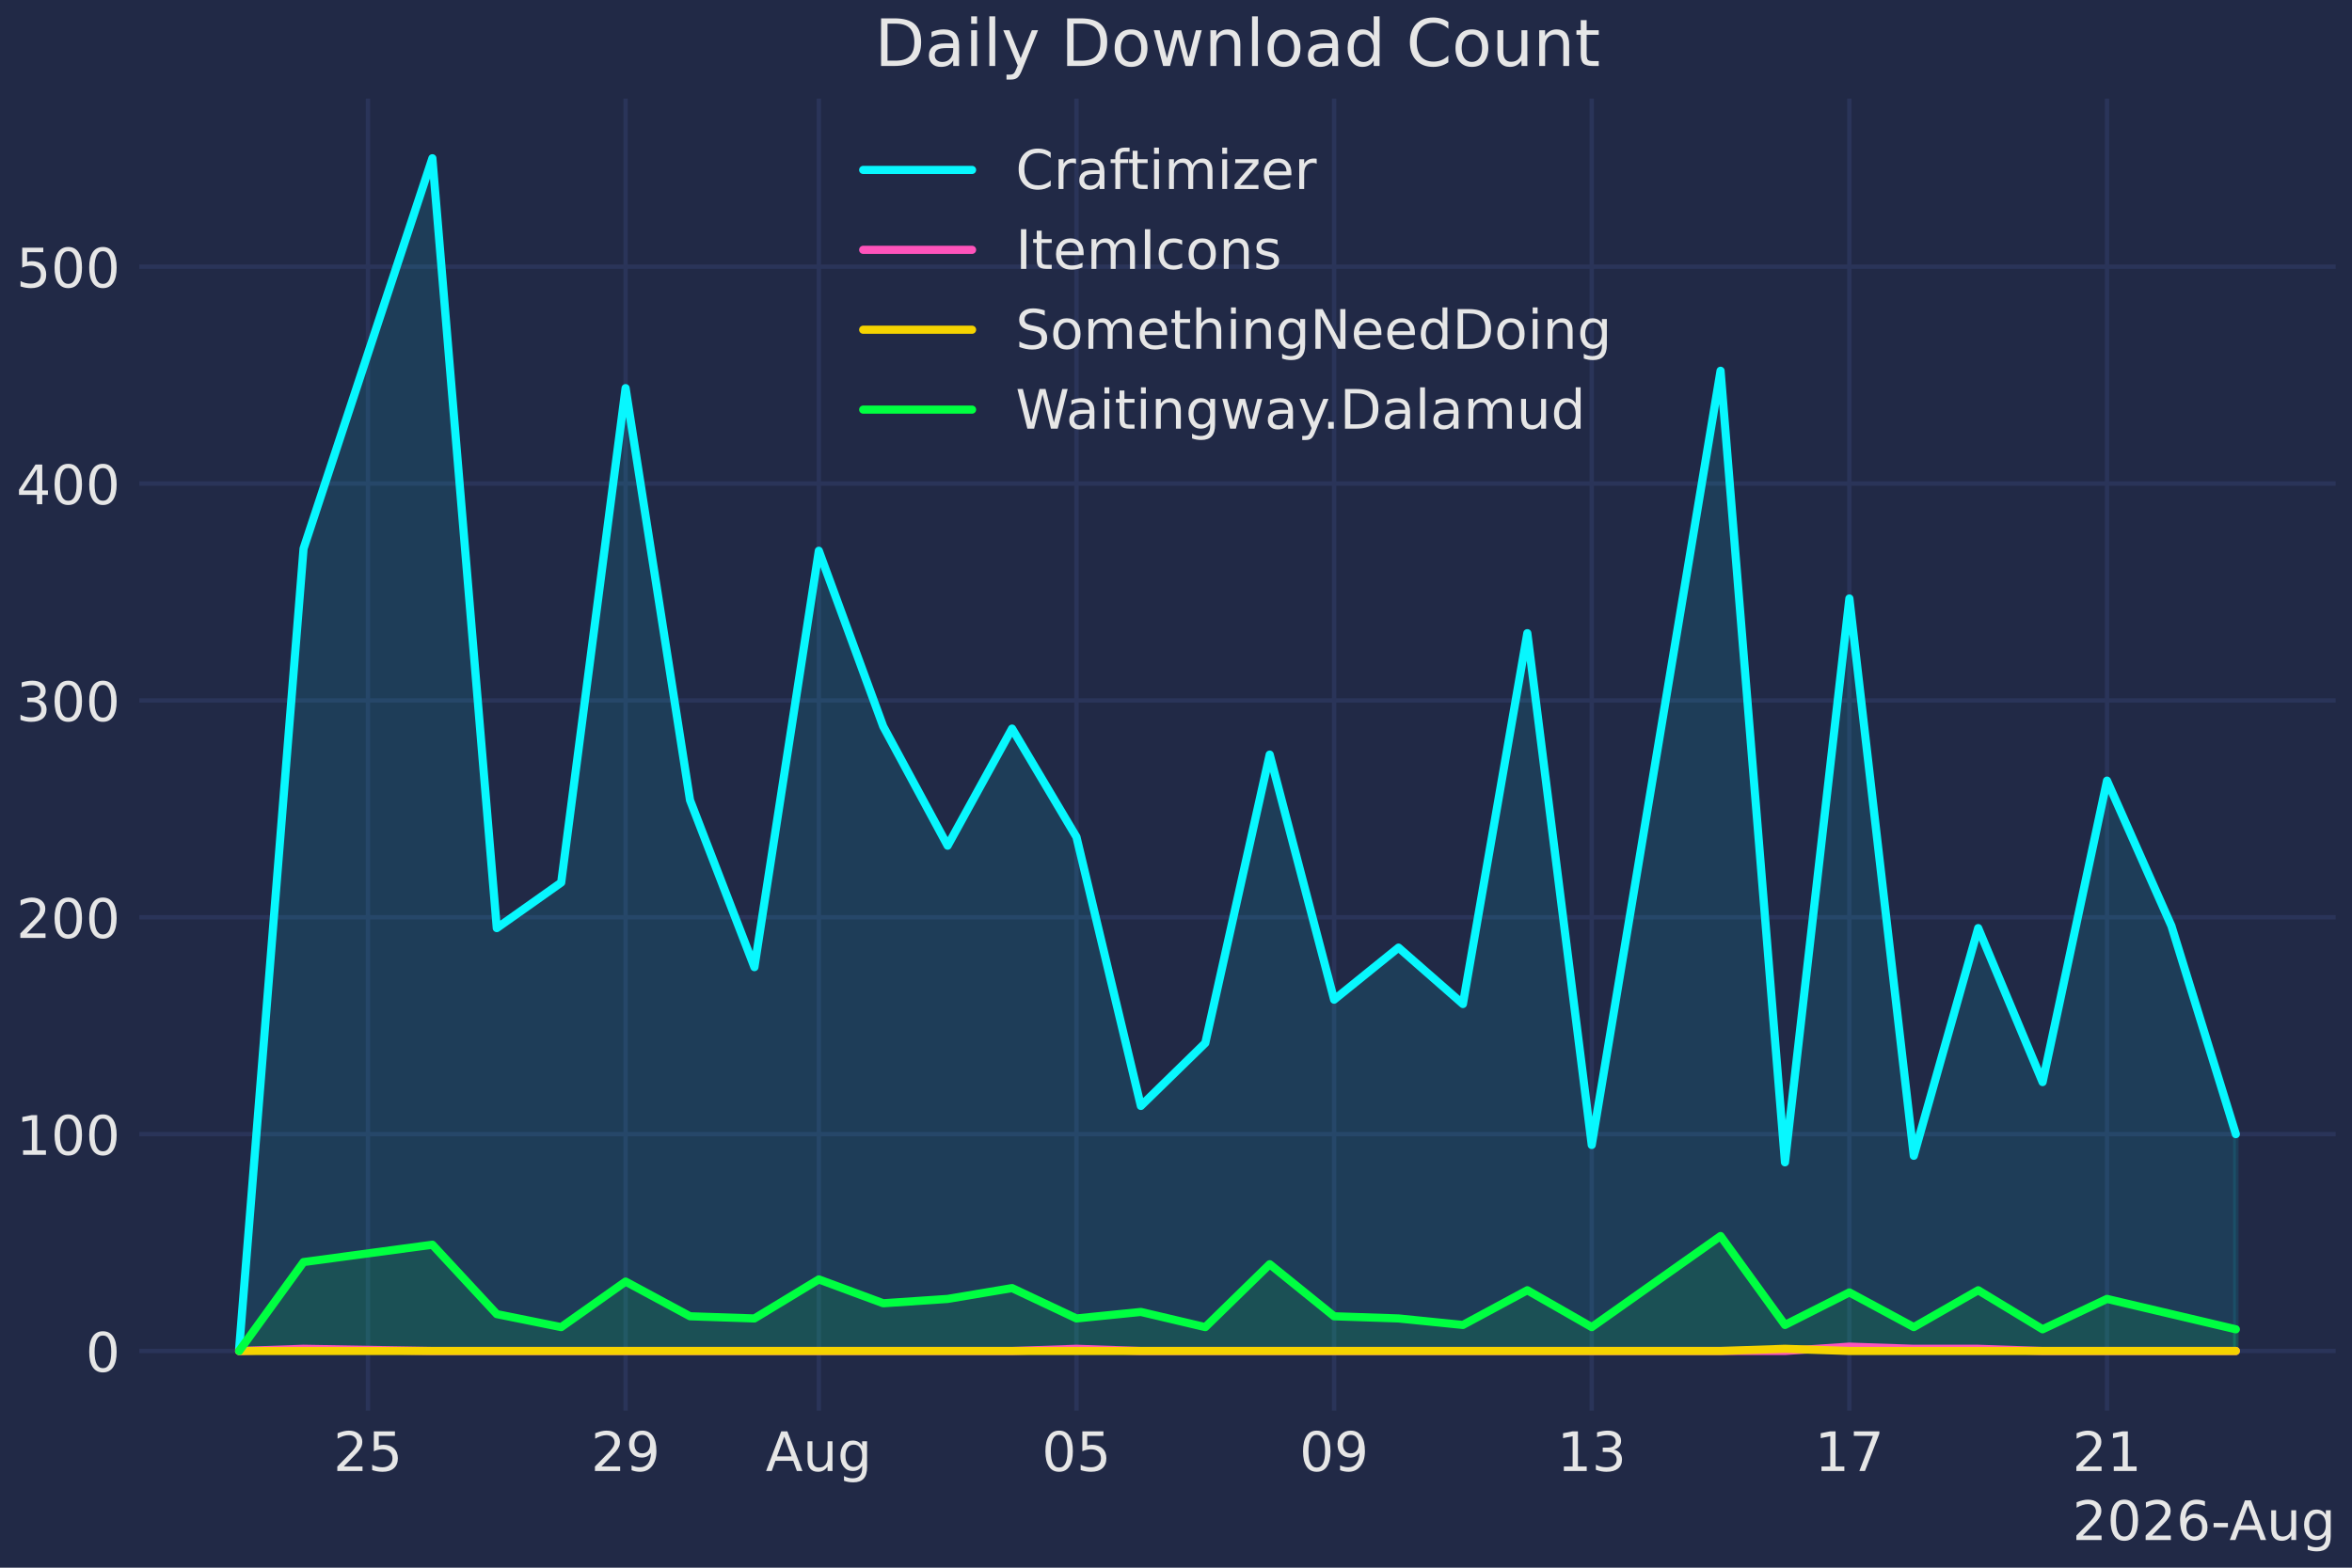
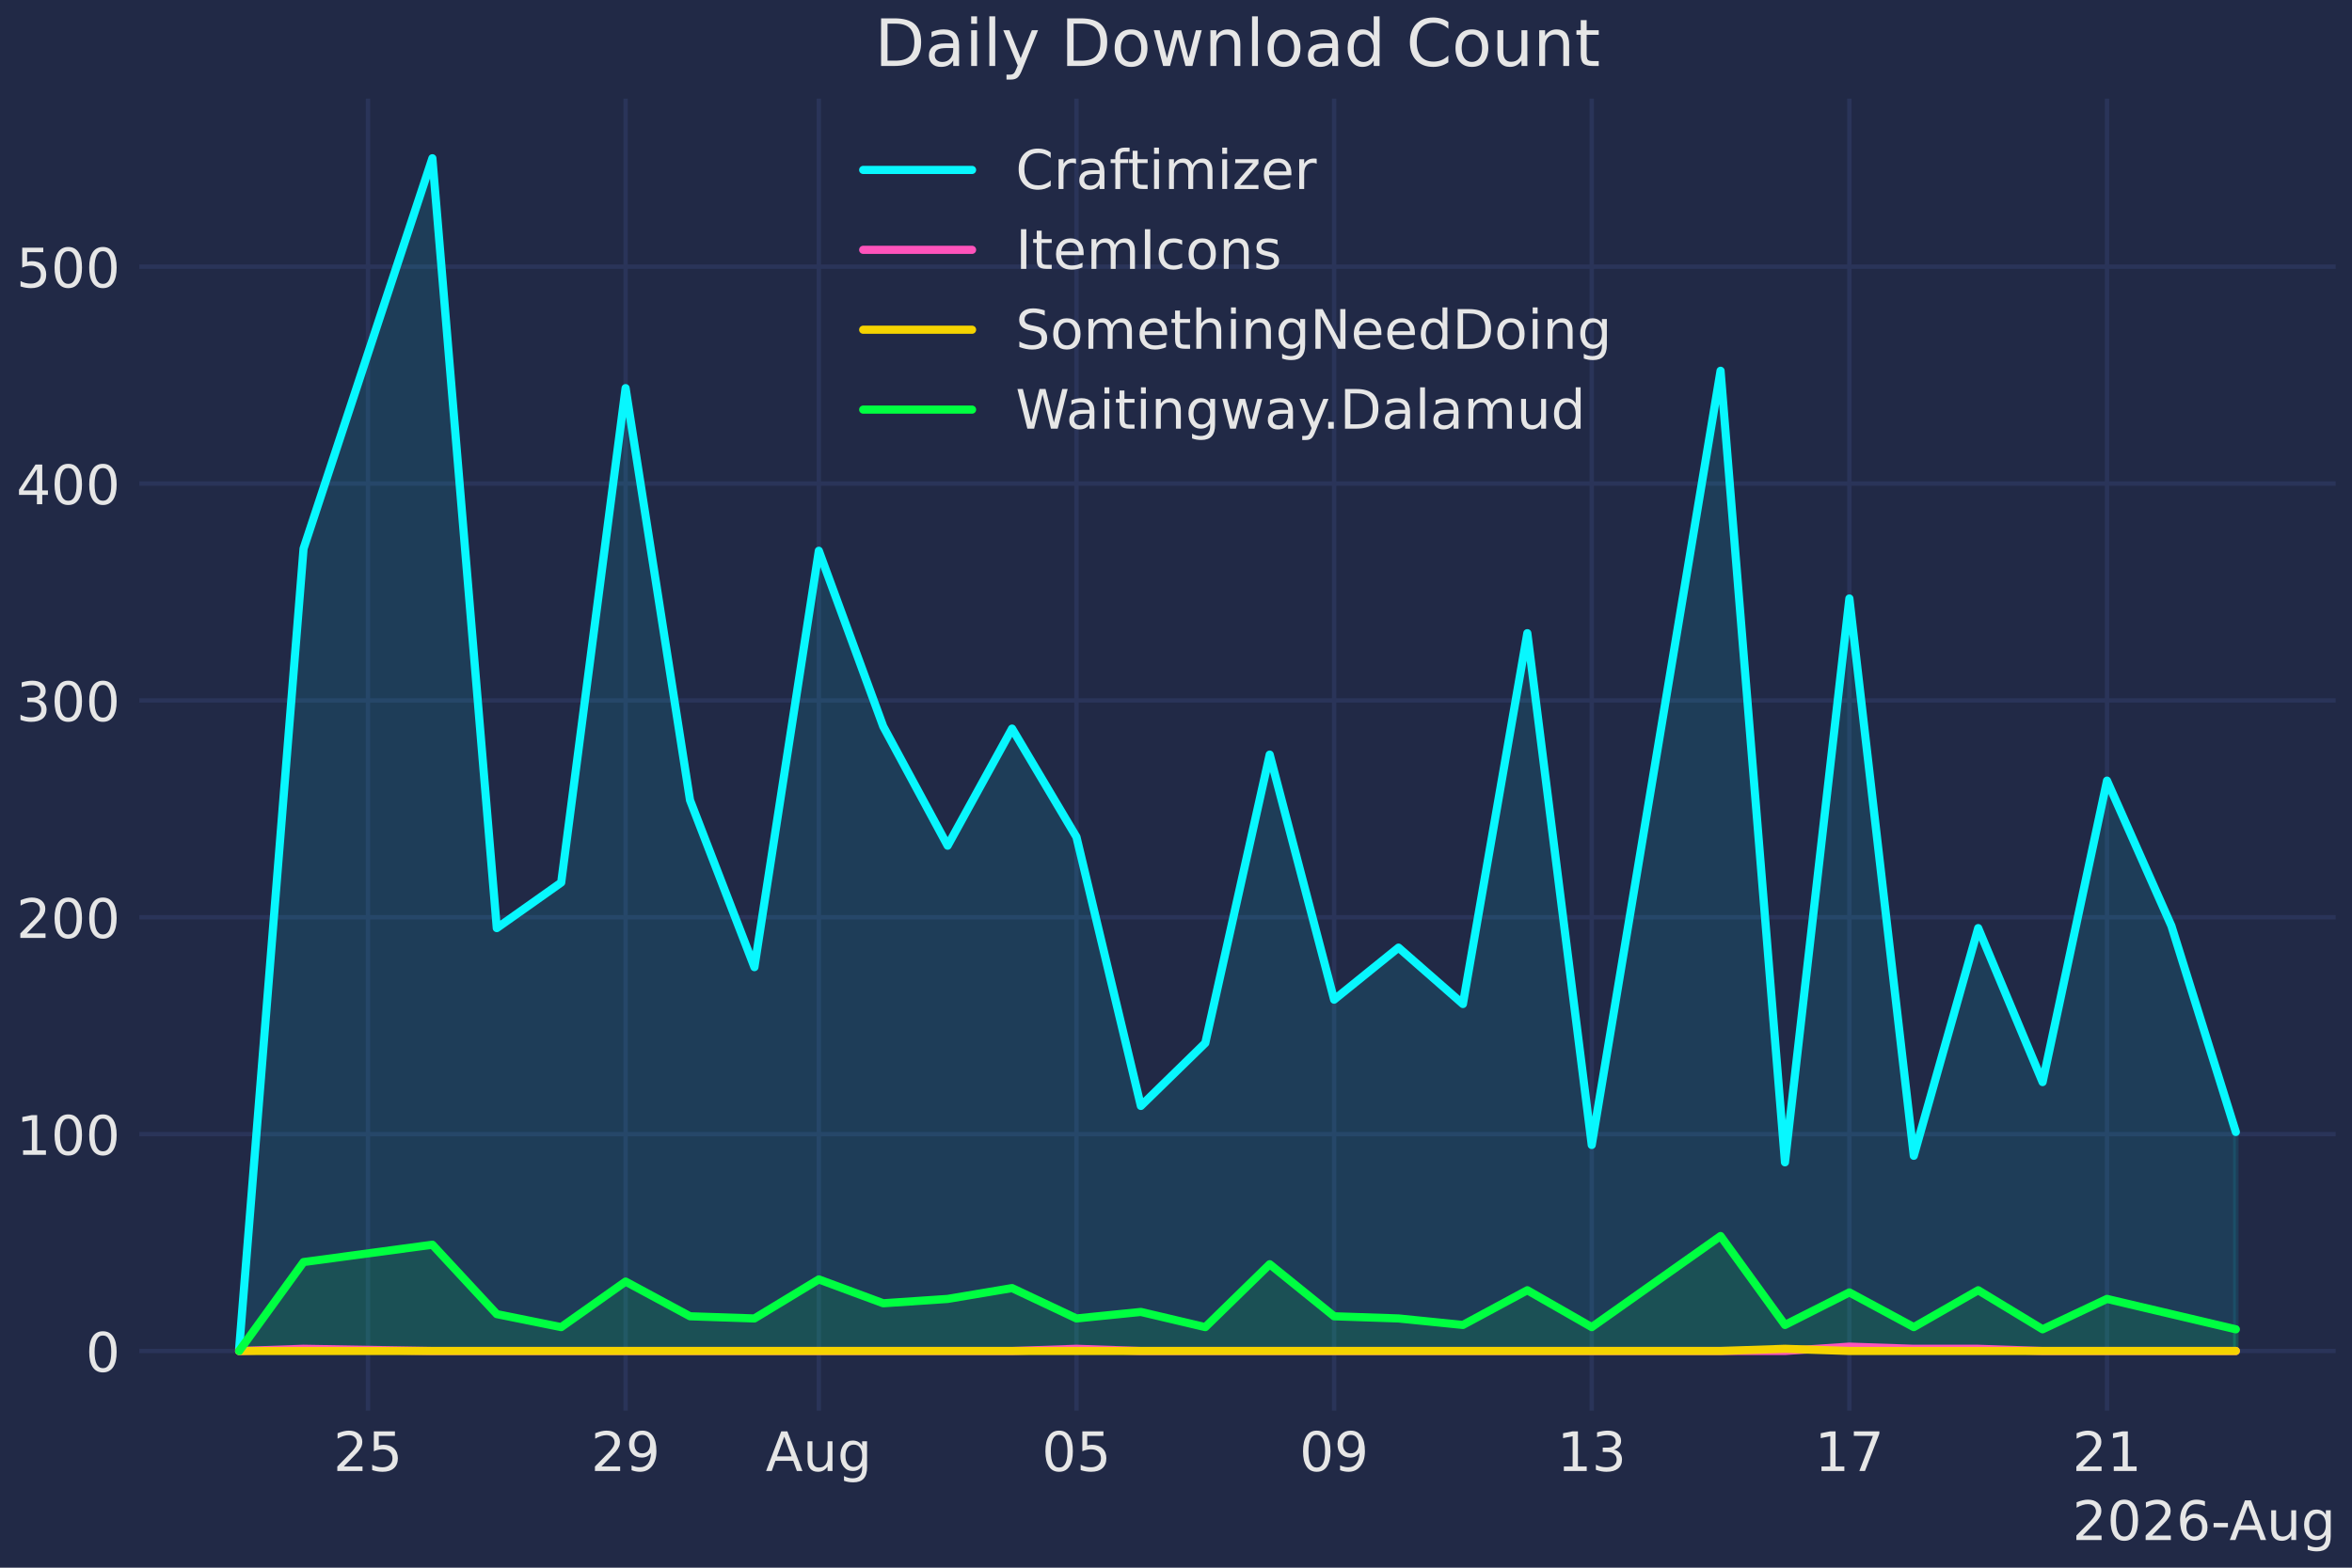
<svg xmlns="http://www.w3.org/2000/svg" xmlns:xlink="http://www.w3.org/1999/xlink" width="432pt" height="288pt" viewBox="0 0 432 288" version="1.1">
  <defs>
    <style type="text/css">*{stroke-linejoin: round; stroke-linecap: butt}</style>
  </defs>
  <g id="figure_1">
    <g id="patch_1">
      <path d="M 0 288  L 432 288  L 432 0  L 0 0  z " style="fill: #212946" />
    </g>
    <g id="axes_1">
      <g id="patch_2">
        <path d="M 25.588 259.144  L 429 259.144  L 429 18.118  L 25.588 18.118  z " style="fill: #212946" />
      </g>
      <g id="matplotlib.axis_1">
        <g id="xtick_1">
          <g id="line2d_1">
            <path d="M 67.585 259.144  L 67.585 18.118  " clip-path="url(#pa9be4295ba)" style="fill: none; stroke: #2a3459; stroke-width: 0.8; stroke-linecap: round" />
          </g>
          <g id="line2d_2" />
          <g id="text_1">
            <g style="fill: #e6e6e6" transform="translate(61.22268 270.2419) scale(0.1 -0.1)">
              <defs>
                <path id="DejaVuSans-32" d="M 1228 531  L 3431 531  L 3431 0  L 469 0  L 469 531  Q 828 903 1448 1529  Q 2069 2156 2228 2338  Q 2531 2678 2651 2914  Q 2772 3150 2772 3378  Q 2772 3750 2511 3984  Q 2250 4219 1831 4219  Q 1534 4219 1204 4116  Q 875 4013 500 3803  L 500 4441  Q 881 4594 1212 4672  Q 1544 4750 1819 4750  Q 2544 4750 2975 4387  Q 3406 4025 3406 3419  Q 3406 3131 3298 2873  Q 3191 2616 2906 2266  Q 2828 2175 2409 1742  Q 1991 1309 1228 531  z " transform="scale(0.015625)" />
                <path id="DejaVuSans-35" d="M 691 4666  L 3169 4666  L 3169 4134  L 1269 4134  L 1269 2991  Q 1406 3038 1543 3061  Q 1681 3084 1819 3084  Q 2600 3084 3056 2656  Q 3513 2228 3513 1497  Q 3513 744 3044 326  Q 2575 -91 1722 -91  Q 1428 -91 1123 -41  Q 819 9 494 109  L 494 744  Q 775 591 1075 516  Q 1375 441 1709 441  Q 2250 441 2565 725  Q 2881 1009 2881 1497  Q 2881 1984 2565 2268  Q 2250 2553 1709 2553  Q 1456 2553 1204 2497  Q 953 2441 691 2322  L 691 4666  z " transform="scale(0.015625)" />
              </defs>
              <use xlink:href="#DejaVuSans-32" />
              <use xlink:href="#DejaVuSans-35" transform="translate(63.62305 0)" />
            </g>
          </g>
        </g>
        <g id="xtick_2">
          <g id="line2d_3">
            <path d="M 114.906 259.144  L 114.906 18.118  " clip-path="url(#pa9be4295ba)" style="fill: none; stroke: #2a3459; stroke-width: 0.8; stroke-linecap: round" />
          </g>
          <g id="line2d_4" />
          <g id="text_2">
            <g style="fill: #e6e6e6" transform="translate(108.5437 270.2419) scale(0.1 -0.1)">
              <defs>
                <path id="DejaVuSans-39" d="M 703 97  L 703 672  Q 941 559 1184 500  Q 1428 441 1663 441  Q 2288 441 2617 861  Q 2947 1281 2994 2138  Q 2813 1869 2534 1725  Q 2256 1581 1919 1581  Q 1219 1581 811 2004  Q 403 2428 403 3163  Q 403 3881 828 4315  Q 1253 4750 1959 4750  Q 2769 4750 3195 4129  Q 3622 3509 3622 2328  Q 3622 1225 3098 567  Q 2575 -91 1691 -91  Q 1453 -91 1209 -44  Q 966 3 703 97  z M 1959 2075  Q 2384 2075 2632 2365  Q 2881 2656 2881 3163  Q 2881 3666 2632 3958  Q 2384 4250 1959 4250  Q 1534 4250 1286 3958  Q 1038 3666 1038 3163  Q 1038 2656 1286 2365  Q 1534 2075 1959 2075  z " transform="scale(0.015625)" />
              </defs>
              <use xlink:href="#DejaVuSans-32" />
              <use xlink:href="#DejaVuSans-39" transform="translate(63.62305 0)" />
            </g>
          </g>
        </g>
        <g id="xtick_3">
          <g id="line2d_5">
            <path d="M 150.397 259.144  L 150.397 18.118  " clip-path="url(#pa9be4295ba)" style="fill: none; stroke: #2a3459; stroke-width: 0.8; stroke-linecap: round" />
          </g>
          <g id="line2d_6" />
          <g id="text_3">
            <g style="fill: #e6e6e6" transform="translate(140.6337 270.2419) scale(0.1 -0.1)">
              <defs>
                <path id="DejaVuSans-41" d="M 2188 4044  L 1331 1722  L 3047 1722  L 2188 4044  z M 1831 4666  L 2547 4666  L 4325 0  L 3669 0  L 3244 1197  L 1141 1197  L 716 0  L 50 0  L 1831 4666  z " transform="scale(0.015625)" />
                <path id="DejaVuSans-75" d="M 544 1381  L 544 3500  L 1119 3500  L 1119 1403  Q 1119 906 1312 657  Q 1506 409 1894 409  Q 2359 409 2629 706  Q 2900 1003 2900 1516  L 2900 3500  L 3475 3500  L 3475 0  L 2900 0  L 2900 538  Q 2691 219 2414 64  Q 2138 -91 1772 -91  Q 1169 -91 856 284  Q 544 659 544 1381  z M 1991 3584  L 1991 3584  z " transform="scale(0.015625)" />
                <path id="DejaVuSans-67" d="M 2906 1791  Q 2906 2416 2648 2759  Q 2391 3103 1925 3103  Q 1463 3103 1205 2759  Q 947 2416 947 1791  Q 947 1169 1205 825  Q 1463 481 1925 481  Q 2391 481 2648 825  Q 2906 1169 2906 1791  z M 3481 434  Q 3481 -459 3084 -895  Q 2688 -1331 1869 -1331  Q 1566 -1331 1297 -1286  Q 1028 -1241 775 -1147  L 775 -588  Q 1028 -725 1275 -790  Q 1522 -856 1778 -856  Q 2344 -856 2625 -561  Q 2906 -266 2906 331  L 2906 616  Q 2728 306 2450 153  Q 2172 0 1784 0  Q 1141 0 747 490  Q 353 981 353 1791  Q 353 2603 747 3093  Q 1141 3584 1784 3584  Q 2172 3584 2450 3431  Q 2728 3278 2906 2969  L 2906 3500  L 3481 3500  L 3481 434  z " transform="scale(0.015625)" />
              </defs>
              <use xlink:href="#DejaVuSans-41" />
              <use xlink:href="#DejaVuSans-75" transform="translate(68.4082 0)" />
              <use xlink:href="#DejaVuSans-67" transform="translate(131.7871 0)" />
            </g>
          </g>
        </g>
        <g id="xtick_4">
          <g id="line2d_7">
            <path d="M 197.718 259.144  L 197.718 18.118  " clip-path="url(#pa9be4295ba)" style="fill: none; stroke: #2a3459; stroke-width: 0.8; stroke-linecap: round" />
          </g>
          <g id="line2d_8" />
          <g id="text_4">
            <g style="fill: #e6e6e6" transform="translate(191.3556 270.2419) scale(0.1 -0.1)">
              <defs>
                <path id="DejaVuSans-30" d="M 2034 4250  Q 1547 4250 1301 3770  Q 1056 3291 1056 2328  Q 1056 1369 1301 889  Q 1547 409 2034 409  Q 2525 409 2770 889  Q 3016 1369 3016 2328  Q 3016 3291 2770 3770  Q 2525 4250 2034 4250  z M 2034 4750  Q 2819 4750 3233 4129  Q 3647 3509 3647 2328  Q 3647 1150 3233 529  Q 2819 -91 2034 -91  Q 1250 -91 836 529  Q 422 1150 422 2328  Q 422 3509 836 4129  Q 1250 4750 2034 4750  z " transform="scale(0.015625)" />
              </defs>
              <use xlink:href="#DejaVuSans-30" />
              <use xlink:href="#DejaVuSans-35" transform="translate(63.62305 0)" />
            </g>
          </g>
        </g>
        <g id="xtick_5">
          <g id="line2d_9">
            <path d="M 245.039 259.144  L 245.039 18.118  " clip-path="url(#pa9be4295ba)" style="fill: none; stroke: #2a3459; stroke-width: 0.8; stroke-linecap: round" />
          </g>
          <g id="line2d_10" />
          <g id="text_5">
            <g style="fill: #e6e6e6" transform="translate(238.6766 270.2419) scale(0.1 -0.1)">
              <use xlink:href="#DejaVuSans-30" />
              <use xlink:href="#DejaVuSans-39" transform="translate(63.62305 0)" />
            </g>
          </g>
        </g>
        <g id="xtick_6">
          <g id="line2d_11">
            <path d="M 292.36 259.144  L 292.36 18.118  " clip-path="url(#pa9be4295ba)" style="fill: none; stroke: #2a3459; stroke-width: 0.8; stroke-linecap: round" />
          </g>
          <g id="line2d_12" />
          <g id="text_6">
            <g style="fill: #e6e6e6" transform="translate(285.9977 270.2419) scale(0.1 -0.1)">
              <defs>
                <path id="DejaVuSans-31" d="M 794 531  L 1825 531  L 1825 4091  L 703 3866  L 703 4441  L 1819 4666  L 2450 4666  L 2450 531  L 3481 531  L 3481 0  L 794 0  L 794 531  z " transform="scale(0.015625)" />
                <path id="DejaVuSans-33" d="M 2597 2516  Q 3050 2419 3304 2112  Q 3559 1806 3559 1356  Q 3559 666 3084 287  Q 2609 -91 1734 -91  Q 1441 -91 1130 -33  Q 819 25 488 141  L 488 750  Q 750 597 1062 519  Q 1375 441 1716 441  Q 2309 441 2620 675  Q 2931 909 2931 1356  Q 2931 1769 2642 2001  Q 2353 2234 1838 2234  L 1294 2234  L 1294 2753  L 1863 2753  Q 2328 2753 2575 2939  Q 2822 3125 2822 3475  Q 2822 3834 2567 4026  Q 2313 4219 1838 4219  Q 1578 4219 1281 4162  Q 984 4106 628 3988  L 628 4550  Q 988 4650 1302 4700  Q 1616 4750 1894 4750  Q 2613 4750 3031 4423  Q 3450 4097 3450 3541  Q 3450 3153 3228 2886  Q 3006 2619 2597 2516  z " transform="scale(0.015625)" />
              </defs>
              <use xlink:href="#DejaVuSans-31" />
              <use xlink:href="#DejaVuSans-33" transform="translate(63.62305 0)" />
            </g>
          </g>
        </g>
        <g id="xtick_7">
          <g id="line2d_13">
            <path d="M 339.681 259.144  L 339.681 18.118  " clip-path="url(#pa9be4295ba)" style="fill: none; stroke: #2a3459; stroke-width: 0.8; stroke-linecap: round" />
          </g>
          <g id="line2d_14" />
          <g id="text_7">
            <g style="fill: #e6e6e6" transform="translate(333.3188 270.2419) scale(0.1 -0.1)">
              <defs>
                <path id="DejaVuSans-37" d="M 525 4666  L 3525 4666  L 3525 4397  L 1831 0  L 1172 0  L 2766 4134  L 525 4134  L 525 4666  z " transform="scale(0.015625)" />
              </defs>
              <use xlink:href="#DejaVuSans-31" />
              <use xlink:href="#DejaVuSans-37" transform="translate(63.62305 0)" />
            </g>
          </g>
        </g>
        <g id="xtick_8">
          <g id="line2d_15">
            <path d="M 387.002 259.144  L 387.002 18.118  " clip-path="url(#pa9be4295ba)" style="fill: none; stroke: #2a3459; stroke-width: 0.8; stroke-linecap: round" />
          </g>
          <g id="line2d_16" />
          <g id="text_8">
            <g style="fill: #e6e6e6" transform="translate(380.6398 270.2419) scale(0.1 -0.1)">
              <use xlink:href="#DejaVuSans-32" />
              <use xlink:href="#DejaVuSans-31" transform="translate(63.62305 0)" />
            </g>
          </g>
        </g>
        <g id="text_9">
          <g style="fill: #e6e6e6" transform="translate(380.6404 282.9201) scale(0.1 -0.1)">
            <defs>
              <path id="DejaVuSans-36" d="M 2113 2584  Q 1688 2584 1439 2293  Q 1191 2003 1191 1497  Q 1191 994 1439 701  Q 1688 409 2113 409  Q 2538 409 2786 701  Q 3034 994 3034 1497  Q 3034 2003 2786 2293  Q 2538 2584 2113 2584  z M 3366 4563  L 3366 3988  Q 3128 4100 2886 4159  Q 2644 4219 2406 4219  Q 1781 4219 1451 3797  Q 1122 3375 1075 2522  Q 1259 2794 1537 2939  Q 1816 3084 2150 3084  Q 2853 3084 3261 2657  Q 3669 2231 3669 1497  Q 3669 778 3244 343  Q 2819 -91 2113 -91  Q 1303 -91 875 529  Q 447 1150 447 2328  Q 447 3434 972 4092  Q 1497 4750 2381 4750  Q 2619 4750 2861 4703  Q 3103 4656 3366 4563  z " transform="scale(0.015625)" />
              <path id="DejaVuSans-2d" d="M 313 2009  L 1997 2009  L 1997 1497  L 313 1497  L 313 2009  z " transform="scale(0.015625)" />
            </defs>
            <use xlink:href="#DejaVuSans-32" />
            <use xlink:href="#DejaVuSans-30" transform="translate(63.62305 0)" />
            <use xlink:href="#DejaVuSans-32" transform="translate(127.2461 0)" />
            <use xlink:href="#DejaVuSans-36" transform="translate(190.8691 0)" />
            <use xlink:href="#DejaVuSans-2d" transform="translate(254.4922 0)" />
            <use xlink:href="#DejaVuSans-41" transform="translate(288.3262 0)" />
            <use xlink:href="#DejaVuSans-75" transform="translate(356.7344 0)" />
            <use xlink:href="#DejaVuSans-67" transform="translate(420.1133 0)" />
          </g>
        </g>
      </g>
      <g id="matplotlib.axis_2">
        <g id="ytick_1">
          <g id="line2d_17">
            <path d="M 25.588 248.188  L 429 248.188  " clip-path="url(#pa9be4295ba)" style="fill: none; stroke: #2a3459; stroke-width: 0.8; stroke-linecap: round" />
          </g>
          <g id="line2d_18" />
          <g id="text_10">
            <g style="fill: #e6e6e6" transform="translate(15.72524 251.987) scale(0.1 -0.1)">
              <use xlink:href="#DejaVuSans-30" />
            </g>
          </g>
        </g>
        <g id="ytick_2">
          <g id="line2d_19">
            <path d="M 25.588 208.349  L 429 208.349  " clip-path="url(#pa9be4295ba)" style="fill: none; stroke: #2a3459; stroke-width: 0.8; stroke-linecap: round" />
          </g>
          <g id="line2d_20" />
          <g id="text_11">
            <g style="fill: #e6e6e6" transform="translate(3.00024 212.1482) scale(0.1 -0.1)">
              <use xlink:href="#DejaVuSans-31" />
              <use xlink:href="#DejaVuSans-30" transform="translate(63.62305 0)" />
              <use xlink:href="#DejaVuSans-30" transform="translate(127.2461 0)" />
            </g>
          </g>
        </g>
        <g id="ytick_3">
          <g id="line2d_21">
            <path d="M 25.588 168.51  L 429 168.51  " clip-path="url(#pa9be4295ba)" style="fill: none; stroke: #2a3459; stroke-width: 0.8; stroke-linecap: round" />
          </g>
          <g id="line2d_22" />
          <g id="text_12">
            <g style="fill: #e6e6e6" transform="translate(3.00024 172.3093) scale(0.1 -0.1)">
              <use xlink:href="#DejaVuSans-32" />
              <use xlink:href="#DejaVuSans-30" transform="translate(63.62305 0)" />
              <use xlink:href="#DejaVuSans-30" transform="translate(127.2461 0)" />
            </g>
          </g>
        </g>
        <g id="ytick_4">
          <g id="line2d_23">
            <path d="M 25.588 128.671  L 429 128.671  " clip-path="url(#pa9be4295ba)" style="fill: none; stroke: #2a3459; stroke-width: 0.8; stroke-linecap: round" />
          </g>
          <g id="line2d_24" />
          <g id="text_13">
            <g style="fill: #e6e6e6" transform="translate(3.00024 132.4704) scale(0.1 -0.1)">
              <use xlink:href="#DejaVuSans-33" />
              <use xlink:href="#DejaVuSans-30" transform="translate(63.62305 0)" />
              <use xlink:href="#DejaVuSans-30" transform="translate(127.2461 0)" />
            </g>
          </g>
        </g>
        <g id="ytick_5">
          <g id="line2d_25">
            <path d="M 25.588 88.832  L 429 88.832  " clip-path="url(#pa9be4295ba)" style="fill: none; stroke: #2a3459; stroke-width: 0.8; stroke-linecap: round" />
          </g>
          <g id="line2d_26" />
          <g id="text_14">
            <g style="fill: #e6e6e6" transform="translate(3.00024 92.63157) scale(0.1 -0.1)">
              <defs>
                <path id="DejaVuSans-34" d="M 2419 4116  L 825 1625  L 2419 1625  L 2419 4116  z M 2253 4666  L 3047 4666  L 3047 1625  L 3713 1625  L 3713 1100  L 3047 1100  L 3047 0  L 2419 0  L 2419 1100  L 313 1100  L 313 1709  L 2253 4666  z " transform="scale(0.015625)" />
              </defs>
              <use xlink:href="#DejaVuSans-34" />
              <use xlink:href="#DejaVuSans-30" transform="translate(63.62305 0)" />
              <use xlink:href="#DejaVuSans-30" transform="translate(127.2461 0)" />
            </g>
          </g>
        </g>
        <g id="ytick_6">
          <g id="line2d_27">
            <path d="M 25.588 48.993  L 429 48.993  " clip-path="url(#pa9be4295ba)" style="fill: none; stroke: #2a3459; stroke-width: 0.8; stroke-linecap: round" />
          </g>
          <g id="line2d_28" />
          <g id="text_15">
            <g style="fill: #e6e6e6" transform="translate(3.00024 52.79271) scale(0.1 -0.1)">
              <use xlink:href="#DejaVuSans-35" />
              <use xlink:href="#DejaVuSans-30" transform="translate(63.62305 0)" />
              <use xlink:href="#DejaVuSans-30" transform="translate(127.2461 0)" />
            </g>
          </g>
        </g>
      </g>
      <g id="FillBetweenPolyCollection_1">
        <defs>
-           <path id="mb3b9ca6d40" d="M 43.925 -39.812  L 43.925 -40.211  L 55.755 -187.216  L 79.415 -258.926  L 91.246 -117.498  L 103.076 -125.864  L 114.906 -216.697  L 126.737 -141.003  L 138.567 -110.327  L 150.397 -186.818  L 162.227 -154.548  L 174.058 -132.637  L 185.888 -154.15  L 197.718 -134.23  L 209.548 -84.83  L 221.379 -96.383  L 233.209 -149.369  L 245.039 -104.351  L 256.869 -113.912  L 268.7 -103.554  L 280.53 -171.679  L 292.36 -77.659  L 316.021 -219.884  L 327.851 -74.472  L 339.681 -178.053  L 351.512 -75.667  L 363.342 -117.498  L 375.172 -89.212  L 387.002 -144.588  L 398.833 -117.896  L 410.663 -79.651  L 410.663 -39.812  L 410.663 -39.812  L 398.833 -39.812  L 387.002 -39.812  L 375.172 -39.812  L 363.342 -39.812  L 351.512 -39.812  L 339.681 -39.812  L 327.851 -39.812  L 316.021 -39.812  L 292.36 -39.812  L 280.53 -39.812  L 268.7 -39.812  L 256.869 -39.812  L 245.039 -39.812  L 233.209 -39.812  L 221.379 -39.812  L 209.548 -39.812  L 197.718 -39.812  L 185.888 -39.812  L 174.058 -39.812  L 162.227 -39.812  L 150.397 -39.812  L 138.567 -39.812  L 126.737 -39.812  L 114.906 -39.812  L 103.076 -39.812  L 91.246 -39.812  L 79.415 -39.812  L 55.755 -39.812  L 43.925 -39.812  z " style="stroke: #08f7fe; stroke-opacity: 0.1" />
+           <path id="me05a41201b" d="M 43.925 -39.812  L 43.925 -40.211  L 55.755 -187.216  L 79.415 -258.926  L 91.246 -117.498  L 103.076 -125.864  L 114.906 -216.697  L 126.737 -141.003  L 138.567 -110.327  L 150.397 -186.818  L 162.227 -154.548  L 174.058 -132.637  L 185.888 -154.15  L 197.718 -134.23  L 209.548 -84.83  L 221.379 -96.383  L 233.209 -149.369  L 245.039 -104.351  L 256.869 -113.912  L 268.7 -103.554  L 280.53 -171.679  L 292.36 -77.659  L 316.021 -219.884  L 327.851 -74.472  L 339.681 -178.053  L 351.512 -75.667  L 363.342 -117.498  L 375.172 -89.212  L 387.002 -144.588  L 398.833 -117.896  L 410.663 -80.049  L 410.663 -39.812  L 410.663 -39.812  L 398.833 -39.812  L 387.002 -39.812  L 375.172 -39.812  L 363.342 -39.812  L 351.512 -39.812  L 339.681 -39.812  L 327.851 -39.812  L 316.021 -39.812  L 292.36 -39.812  L 280.53 -39.812  L 268.7 -39.812  L 256.869 -39.812  L 245.039 -39.812  L 233.209 -39.812  L 221.379 -39.812  L 209.548 -39.812  L 197.718 -39.812  L 185.888 -39.812  L 174.058 -39.812  L 162.227 -39.812  L 150.397 -39.812  L 138.567 -39.812  L 126.737 -39.812  L 114.906 -39.812  L 103.076 -39.812  L 91.246 -39.812  L 79.415 -39.812  L 55.755 -39.812  L 43.925 -39.812  z " style="stroke: #08f7fe; stroke-opacity: 0.1" />
        </defs>
        <g clip-path="url(#pa9be4295ba)">
-           <use xlink:href="#mb3b9ca6d40" x="0" y="288" style="fill: #08f7fe; fill-opacity: 0.1; stroke: #08f7fe; stroke-opacity: 0.1" />
+           <use xlink:href="#me05a41201b" x="0" y="288" style="fill: #08f7fe; fill-opacity: 0.1; stroke: #08f7fe; stroke-opacity: 0.1" />
        </g>
      </g>
      <g id="FillBetweenPolyCollection_2">
        <defs>
          <path id="m9ea845e66c" d="M 43.925 -39.812  L 43.925 -39.812  L 55.755 -40.211  L 79.415 -39.812  L 91.246 -39.812  L 103.076 -39.812  L 114.906 -39.812  L 126.737 -39.812  L 138.567 -39.812  L 150.397 -39.812  L 162.227 -39.812  L 174.058 -39.812  L 185.888 -39.812  L 197.718 -40.211  L 209.548 -39.812  L 221.379 -39.812  L 233.209 -39.812  L 245.039 -39.812  L 256.869 -39.812  L 268.7 -39.812  L 280.53 -39.812  L 292.36 -39.812  L 316.021 -39.812  L 327.851 -39.812  L 339.681 -40.609  L 351.512 -40.211  L 363.342 -40.211  L 375.172 -39.812  L 387.002 -39.812  L 398.833 -39.812  L 410.663 -39.812  L 410.663 -39.812  L 410.663 -39.812  L 398.833 -39.812  L 387.002 -39.812  L 375.172 -39.812  L 363.342 -39.812  L 351.512 -39.812  L 339.681 -39.812  L 327.851 -39.812  L 316.021 -39.812  L 292.36 -39.812  L 280.53 -39.812  L 268.7 -39.812  L 256.869 -39.812  L 245.039 -39.812  L 233.209 -39.812  L 221.379 -39.812  L 209.548 -39.812  L 197.718 -39.812  L 185.888 -39.812  L 174.058 -39.812  L 162.227 -39.812  L 150.397 -39.812  L 138.567 -39.812  L 126.737 -39.812  L 114.906 -39.812  L 103.076 -39.812  L 91.246 -39.812  L 79.415 -39.812  L 55.755 -39.812  L 43.925 -39.812  z " style="stroke: #fe53bb; stroke-opacity: 0.1" />
        </defs>
        <g clip-path="url(#pa9be4295ba)">
          <use xlink:href="#m9ea845e66c" x="0" y="288" style="fill: #fe53bb; fill-opacity: 0.1; stroke: #fe53bb; stroke-opacity: 0.1" />
        </g>
      </g>
      <g id="FillBetweenPolyCollection_3">
        <defs>
          <path id="m19cf3fca40" d="M 43.925 -39.812  L 43.925 -39.812  L 55.755 -39.812  L 79.415 -39.812  L 91.246 -39.812  L 103.076 -39.812  L 114.906 -39.812  L 126.737 -39.812  L 138.567 -39.812  L 150.397 -39.812  L 162.227 -39.812  L 174.058 -39.812  L 185.888 -39.812  L 197.718 -39.812  L 209.548 -39.812  L 221.379 -39.812  L 233.209 -39.812  L 245.039 -39.812  L 256.869 -39.812  L 268.7 -39.812  L 280.53 -39.812  L 292.36 -39.812  L 316.021 -39.812  L 327.851 -40.211  L 339.681 -39.812  L 351.512 -39.812  L 363.342 -39.812  L 375.172 -39.812  L 387.002 -39.812  L 398.833 -39.812  L 410.663 -39.812  L 410.663 -39.812  L 410.663 -39.812  L 398.833 -39.812  L 387.002 -39.812  L 375.172 -39.812  L 363.342 -39.812  L 351.512 -39.812  L 339.681 -39.812  L 327.851 -39.812  L 316.021 -39.812  L 292.36 -39.812  L 280.53 -39.812  L 268.7 -39.812  L 256.869 -39.812  L 245.039 -39.812  L 233.209 -39.812  L 221.379 -39.812  L 209.548 -39.812  L 197.718 -39.812  L 185.888 -39.812  L 174.058 -39.812  L 162.227 -39.812  L 150.397 -39.812  L 138.567 -39.812  L 126.737 -39.812  L 114.906 -39.812  L 103.076 -39.812  L 91.246 -39.812  L 79.415 -39.812  L 55.755 -39.812  L 43.925 -39.812  z " style="stroke: #f5d300; stroke-opacity: 0.1" />
        </defs>
        <g clip-path="url(#pa9be4295ba)">
          <use xlink:href="#m19cf3fca40" x="0" y="288" style="fill: #f5d300; fill-opacity: 0.1; stroke: #f5d300; stroke-opacity: 0.1" />
        </g>
      </g>
      <g id="FillBetweenPolyCollection_4">
        <defs>
          <path id="mac4fb6164d" d="M 43.925 -39.812  L 43.925 -39.812  L 55.755 -56.146  L 79.415 -59.333  L 91.246 -46.585  L 103.076 -44.194  L 114.906 -52.561  L 126.737 -46.186  L 138.567 -45.788  L 150.397 -52.959  L 162.227 -48.577  L 174.058 -49.374  L 185.888 -51.365  L 197.718 -45.788  L 209.548 -46.983  L 221.379 -44.194  L 233.209 -55.748  L 245.039 -46.186  L 256.869 -45.788  L 268.7 -44.593  L 280.53 -50.967  L 292.36 -44.194  L 316.021 -60.927  L 327.851 -44.593  L 339.681 -50.569  L 351.512 -44.194  L 363.342 -50.967  L 375.172 -43.796  L 387.002 -49.374  L 398.833 -46.585  L 410.663 -43.796  L 410.663 -39.812  L 410.663 -39.812  L 398.833 -39.812  L 387.002 -39.812  L 375.172 -39.812  L 363.342 -39.812  L 351.512 -39.812  L 339.681 -39.812  L 327.851 -39.812  L 316.021 -39.812  L 292.36 -39.812  L 280.53 -39.812  L 268.7 -39.812  L 256.869 -39.812  L 245.039 -39.812  L 233.209 -39.812  L 221.379 -39.812  L 209.548 -39.812  L 197.718 -39.812  L 185.888 -39.812  L 174.058 -39.812  L 162.227 -39.812  L 150.397 -39.812  L 138.567 -39.812  L 126.737 -39.812  L 114.906 -39.812  L 103.076 -39.812  L 91.246 -39.812  L 79.415 -39.812  L 55.755 -39.812  L 43.925 -39.812  z " style="stroke: #00ff41; stroke-opacity: 0.1" />
        </defs>
        <g clip-path="url(#pa9be4295ba)">
          <use xlink:href="#mac4fb6164d" x="0" y="288" style="fill: #00ff41; fill-opacity: 0.1; stroke: #00ff41; stroke-opacity: 0.1" />
        </g>
      </g>
      <g id="line2d_29">
-         <path d="M 43.925 247.789  L 55.755 100.784  L 79.415 29.074  L 91.246 170.502  L 103.076 162.136  L 114.906 71.303  L 126.737 146.997  L 138.567 177.673  L 150.397 101.182  L 162.227 133.452  L 174.058 155.363  L 185.888 133.85  L 197.718 153.77  L 209.548 203.17  L 221.379 191.617  L 233.209 138.631  L 245.039 183.649  L 256.869 174.088  L 268.7 184.446  L 280.53 116.321  L 292.36 210.341  L 316.021 68.116  L 327.851 213.528  L 339.681 109.947  L 351.512 212.333  L 363.342 170.502  L 375.172 198.788  L 387.002 143.412  L 398.833 170.104  L 410.663 208.349  " clip-path="url(#pa9be4295ba)" style="fill: none; stroke: #08f7fe; stroke-width: 1.5; stroke-linecap: round" />
+         <path d="M 43.925 247.789  L 55.755 100.784  L 79.415 29.074  L 91.246 170.502  L 103.076 162.136  L 114.906 71.303  L 126.737 146.997  L 138.567 177.673  L 150.397 101.182  L 162.227 133.452  L 174.058 155.363  L 185.888 133.85  L 197.718 153.77  L 209.548 203.17  L 221.379 191.617  L 233.209 138.631  L 245.039 183.649  L 256.869 174.088  L 268.7 184.446  L 280.53 116.321  L 292.36 210.341  L 316.021 68.116  L 327.851 213.528  L 339.681 109.947  L 351.512 212.333  L 363.342 170.502  L 375.172 198.788  L 387.002 143.412  L 398.833 170.104  L 410.663 207.951  " clip-path="url(#pa9be4295ba)" style="fill: none; stroke: #08f7fe; stroke-width: 1.5; stroke-linecap: round" />
      </g>
      <g id="line2d_30">
        <path d="M 43.925 248.188  L 55.755 247.789  L 79.415 248.188  L 91.246 248.188  L 103.076 248.188  L 114.906 248.188  L 126.737 248.188  L 138.567 248.188  L 150.397 248.188  L 162.227 248.188  L 174.058 248.188  L 185.888 248.188  L 197.718 247.789  L 209.548 248.188  L 221.379 248.188  L 233.209 248.188  L 245.039 248.188  L 256.869 248.188  L 268.7 248.188  L 280.53 248.188  L 292.36 248.188  L 316.021 248.188  L 327.851 248.188  L 339.681 247.391  L 351.512 247.789  L 363.342 247.789  L 375.172 248.188  L 387.002 248.188  L 398.833 248.188  L 410.663 248.188  " clip-path="url(#pa9be4295ba)" style="fill: none; stroke: #fe53bb; stroke-width: 1.5; stroke-linecap: round" />
      </g>
      <g id="line2d_31">
        <path d="M 43.925 248.188  L 55.755 248.188  L 79.415 248.188  L 91.246 248.188  L 103.076 248.188  L 114.906 248.188  L 126.737 248.188  L 138.567 248.188  L 150.397 248.188  L 162.227 248.188  L 174.058 248.188  L 185.888 248.188  L 197.718 248.188  L 209.548 248.188  L 221.379 248.188  L 233.209 248.188  L 245.039 248.188  L 256.869 248.188  L 268.7 248.188  L 280.53 248.188  L 292.36 248.188  L 316.021 248.188  L 327.851 247.789  L 339.681 248.188  L 351.512 248.188  L 363.342 248.188  L 375.172 248.188  L 387.002 248.188  L 398.833 248.188  L 410.663 248.188  " clip-path="url(#pa9be4295ba)" style="fill: none; stroke: #f5d300; stroke-width: 1.5; stroke-linecap: round" />
      </g>
      <g id="line2d_32">
        <path d="M 43.925 248.188  L 55.755 231.854  L 79.415 228.667  L 91.246 241.415  L 103.076 243.806  L 114.906 235.439  L 126.737 241.814  L 138.567 242.212  L 150.397 235.041  L 162.227 239.423  L 174.058 238.626  L 185.888 236.635  L 197.718 242.212  L 209.548 241.017  L 221.379 243.806  L 233.209 232.252  L 245.039 241.814  L 256.869 242.212  L 268.7 243.407  L 280.53 237.033  L 292.36 243.806  L 316.021 227.073  L 327.851 243.407  L 339.681 237.431  L 351.512 243.806  L 363.342 237.033  L 375.172 244.204  L 387.002 238.626  L 398.833 241.415  L 410.663 244.204  " clip-path="url(#pa9be4295ba)" style="fill: none; stroke: #00ff41; stroke-width: 1.5; stroke-linecap: round" />
      </g>
      <g id="patch_3">
        <path d="M 25.588 259.144  L 25.588 18.118  " style="fill: none" />
      </g>
      <g id="patch_4">
        <path d="M 429 259.144  L 429 18.118  " style="fill: none" />
      </g>
      <g id="patch_5">
        <path d="M 25.588 259.144  L 429 259.144  " style="fill: none" />
      </g>
      <g id="patch_6">
        <path d="M 25.588 18.118  L 429 18.118  " style="fill: none" />
      </g>
      <g id="text_16">
        <g style="fill: #e6e6e6" transform="translate(160.6553 12.11837) scale(0.12 -0.12)">
          <defs>
            <path id="DejaVuSans-44" d="M 1259 4147  L 1259 519  L 2022 519  Q 2988 519 3436 956  Q 3884 1394 3884 2338  Q 3884 3275 3436 3711  Q 2988 4147 2022 4147  L 1259 4147  z M 628 4666  L 1925 4666  Q 3281 4666 3915 4102  Q 4550 3538 4550 2338  Q 4550 1131 3912 565  Q 3275 0 1925 0  L 628 0  L 628 4666  z " transform="scale(0.015625)" />
            <path id="DejaVuSans-61" d="M 2194 1759  Q 1497 1759 1228 1600  Q 959 1441 959 1056  Q 959 750 1161 570  Q 1363 391 1709 391  Q 2188 391 2477 730  Q 2766 1069 2766 1631  L 2766 1759  L 2194 1759  z M 3341 1997  L 3341 0  L 2766 0  L 2766 531  Q 2569 213 2275 61  Q 1981 -91 1556 -91  Q 1019 -91 701 211  Q 384 513 384 1019  Q 384 1609 779 1909  Q 1175 2209 1959 2209  L 2766 2209  L 2766 2266  Q 2766 2663 2505 2880  Q 2244 3097 1772 3097  Q 1472 3097 1187 3025  Q 903 2953 641 2809  L 641 3341  Q 956 3463 1253 3523  Q 1550 3584 1831 3584  Q 2591 3584 2966 3190  Q 3341 2797 3341 1997  z " transform="scale(0.015625)" />
            <path id="DejaVuSans-69" d="M 603 3500  L 1178 3500  L 1178 0  L 603 0  L 603 3500  z M 603 4863  L 1178 4863  L 1178 4134  L 603 4134  L 603 4863  z " transform="scale(0.015625)" />
            <path id="DejaVuSans-6c" d="M 603 4863  L 1178 4863  L 1178 0  L 603 0  L 603 4863  z " transform="scale(0.015625)" />
            <path id="DejaVuSans-79" d="M 2059 -325  Q 1816 -950 1584 -1140  Q 1353 -1331 966 -1331  L 506 -1331  L 506 -850  L 844 -850  Q 1081 -850 1212 -737  Q 1344 -625 1503 -206  L 1606 56  L 191 3500  L 800 3500  L 1894 763  L 2988 3500  L 3597 3500  L 2059 -325  z " transform="scale(0.015625)" />
            <path id="DejaVuSans-20" transform="scale(0.015625)" />
            <path id="DejaVuSans-6f" d="M 1959 3097  Q 1497 3097 1228 2736  Q 959 2375 959 1747  Q 959 1119 1226 758  Q 1494 397 1959 397  Q 2419 397 2687 759  Q 2956 1122 2956 1747  Q 2956 2369 2687 2733  Q 2419 3097 1959 3097  z M 1959 3584  Q 2709 3584 3137 3096  Q 3566 2609 3566 1747  Q 3566 888 3137 398  Q 2709 -91 1959 -91  Q 1206 -91 779 398  Q 353 888 353 1747  Q 353 2609 779 3096  Q 1206 3584 1959 3584  z " transform="scale(0.015625)" />
            <path id="DejaVuSans-77" d="M 269 3500  L 844 3500  L 1563 769  L 2278 3500  L 2956 3500  L 3675 769  L 4391 3500  L 4966 3500  L 4050 0  L 3372 0  L 2619 2869  L 1863 0  L 1184 0  L 269 3500  z " transform="scale(0.015625)" />
            <path id="DejaVuSans-6e" d="M 3513 2113  L 3513 0  L 2938 0  L 2938 2094  Q 2938 2591 2744 2837  Q 2550 3084 2163 3084  Q 1697 3084 1428 2787  Q 1159 2491 1159 1978  L 1159 0  L 581 0  L 581 3500  L 1159 3500  L 1159 2956  Q 1366 3272 1645 3428  Q 1925 3584 2291 3584  Q 2894 3584 3203 3211  Q 3513 2838 3513 2113  z " transform="scale(0.015625)" />
            <path id="DejaVuSans-64" d="M 2906 2969  L 2906 4863  L 3481 4863  L 3481 0  L 2906 0  L 2906 525  Q 2725 213 2448 61  Q 2172 -91 1784 -91  Q 1150 -91 751 415  Q 353 922 353 1747  Q 353 2572 751 3078  Q 1150 3584 1784 3584  Q 2172 3584 2448 3432  Q 2725 3281 2906 2969  z M 947 1747  Q 947 1113 1208 752  Q 1469 391 1925 391  Q 2381 391 2643 752  Q 2906 1113 2906 1747  Q 2906 2381 2643 2742  Q 2381 3103 1925 3103  Q 1469 3103 1208 2742  Q 947 2381 947 1747  z " transform="scale(0.015625)" />
            <path id="DejaVuSans-43" d="M 4122 4306  L 4122 3641  Q 3803 3938 3442 4084  Q 3081 4231 2675 4231  Q 1875 4231 1450 3742  Q 1025 3253 1025 2328  Q 1025 1406 1450 917  Q 1875 428 2675 428  Q 3081 428 3442 575  Q 3803 722 4122 1019  L 4122 359  Q 3791 134 3420 21  Q 3050 -91 2638 -91  Q 1578 -91 968 557  Q 359 1206 359 2328  Q 359 3453 968 4101  Q 1578 4750 2638 4750  Q 3056 4750 3426 4639  Q 3797 4528 4122 4306  z " transform="scale(0.015625)" />
            <path id="DejaVuSans-74" d="M 1172 4494  L 1172 3500  L 2356 3500  L 2356 3053  L 1172 3053  L 1172 1153  Q 1172 725 1289 603  Q 1406 481 1766 481  L 2356 481  L 2356 0  L 1766 0  Q 1100 0 847 248  Q 594 497 594 1153  L 594 3053  L 172 3053  L 172 3500  L 594 3500  L 594 4494  L 1172 4494  z " transform="scale(0.015625)" />
          </defs>
          <use xlink:href="#DejaVuSans-44" />
          <use xlink:href="#DejaVuSans-61" transform="translate(77.00195 0)" />
          <use xlink:href="#DejaVuSans-69" transform="translate(138.2812 0)" />
          <use xlink:href="#DejaVuSans-6c" transform="translate(166.0645 0)" />
          <use xlink:href="#DejaVuSans-79" transform="translate(193.8477 0)" />
          <use xlink:href="#DejaVuSans-20" transform="translate(253.0273 0)" />
          <use xlink:href="#DejaVuSans-44" transform="translate(284.8145 0)" />
          <use xlink:href="#DejaVuSans-6f" transform="translate(361.8164 0)" />
          <use xlink:href="#DejaVuSans-77" transform="translate(422.998 0)" />
          <use xlink:href="#DejaVuSans-6e" transform="translate(504.7852 0)" />
          <use xlink:href="#DejaVuSans-6c" transform="translate(568.1641 0)" />
          <use xlink:href="#DejaVuSans-6f" transform="translate(595.9473 0)" />
          <use xlink:href="#DejaVuSans-61" transform="translate(657.1289 0)" />
          <use xlink:href="#DejaVuSans-64" transform="translate(718.4082 0)" />
          <use xlink:href="#DejaVuSans-20" transform="translate(781.8848 0)" />
          <use xlink:href="#DejaVuSans-43" transform="translate(813.6719 0)" />
          <use xlink:href="#DejaVuSans-6f" transform="translate(883.4961 0)" />
          <use xlink:href="#DejaVuSans-75" transform="translate(944.6777 0)" />
          <use xlink:href="#DejaVuSans-6e" transform="translate(1008.057 0)" />
          <use xlink:href="#DejaVuSans-74" transform="translate(1071.436 0)" />
        </g>
      </g>
      <g id="legend_1">
        <g id="line2d_33">
          <path d="M 158.543 31.217  L 168.543 31.217  L 178.543 31.217  " style="fill: none; stroke: #08f7fe; stroke-width: 1.5; stroke-linecap: round" />
        </g>
        <g id="text_17">
          <g style="fill: #e6e6e6" transform="translate(186.543 34.7168) scale(0.1 -0.1)">
            <defs>
              <path id="DejaVuSans-72" d="M 2631 2963  Q 2534 3019 2420 3045  Q 2306 3072 2169 3072  Q 1681 3072 1420 2755  Q 1159 2438 1159 1844  L 1159 0  L 581 0  L 581 3500  L 1159 3500  L 1159 2956  Q 1341 3275 1631 3429  Q 1922 3584 2338 3584  Q 2397 3584 2469 3576  Q 2541 3569 2628 3553  L 2631 2963  z " transform="scale(0.015625)" />
              <path id="DejaVuSans-66" d="M 2375 4863  L 2375 4384  L 1825 4384  Q 1516 4384 1395 4259  Q 1275 4134 1275 3809  L 1275 3500  L 2222 3500  L 2222 3053  L 1275 3053  L 1275 0  L 697 0  L 697 3053  L 147 3053  L 147 3500  L 697 3500  L 697 3744  Q 697 4328 969 4595  Q 1241 4863 1831 4863  L 2375 4863  z " transform="scale(0.015625)" />
              <path id="DejaVuSans-6d" d="M 3328 2828  Q 3544 3216 3844 3400  Q 4144 3584 4550 3584  Q 5097 3584 5394 3201  Q 5691 2819 5691 2113  L 5691 0  L 5113 0  L 5113 2094  Q 5113 2597 4934 2840  Q 4756 3084 4391 3084  Q 3944 3084 3684 2787  Q 3425 2491 3425 1978  L 3425 0  L 2847 0  L 2847 2094  Q 2847 2600 2669 2842  Q 2491 3084 2119 3084  Q 1678 3084 1418 2786  Q 1159 2488 1159 1978  L 1159 0  L 581 0  L 581 3500  L 1159 3500  L 1159 2956  Q 1356 3278 1631 3431  Q 1906 3584 2284 3584  Q 2666 3584 2933 3390  Q 3200 3197 3328 2828  z " transform="scale(0.015625)" />
              <path id="DejaVuSans-7a" d="M 353 3500  L 3084 3500  L 3084 2975  L 922 459  L 3084 459  L 3084 0  L 275 0  L 275 525  L 2438 3041  L 353 3041  L 353 3500  z " transform="scale(0.015625)" />
              <path id="DejaVuSans-65" d="M 3597 1894  L 3597 1613  L 953 1613  Q 991 1019 1311 708  Q 1631 397 2203 397  Q 2534 397 2845 478  Q 3156 559 3463 722  L 3463 178  Q 3153 47 2828 -22  Q 2503 -91 2169 -91  Q 1331 -91 842 396  Q 353 884 353 1716  Q 353 2575 817 3079  Q 1281 3584 2069 3584  Q 2775 3584 3186 3129  Q 3597 2675 3597 1894  z M 3022 2063  Q 3016 2534 2758 2815  Q 2500 3097 2075 3097  Q 1594 3097 1305 2825  Q 1016 2553 972 2059  L 3022 2063  z " transform="scale(0.015625)" />
            </defs>
            <use xlink:href="#DejaVuSans-43" />
            <use xlink:href="#DejaVuSans-72" transform="translate(69.82422 0)" />
            <use xlink:href="#DejaVuSans-61" transform="translate(110.9375 0)" />
            <use xlink:href="#DejaVuSans-66" transform="translate(172.2168 0)" />
            <use xlink:href="#DejaVuSans-74" transform="translate(205.6719 0)" />
            <use xlink:href="#DejaVuSans-69" transform="translate(244.8809 0)" />
            <use xlink:href="#DejaVuSans-6d" transform="translate(272.6641 0)" />
            <use xlink:href="#DejaVuSans-69" transform="translate(370.0762 0)" />
            <use xlink:href="#DejaVuSans-7a" transform="translate(397.8594 0)" />
            <use xlink:href="#DejaVuSans-65" transform="translate(450.3496 0)" />
            <use xlink:href="#DejaVuSans-72" transform="translate(511.873 0)" />
          </g>
        </g>
        <g id="line2d_34">
          <path d="M 158.543 45.895  L 168.543 45.895  L 178.543 45.895  " style="fill: none; stroke: #fe53bb; stroke-width: 1.5; stroke-linecap: round" />
        </g>
        <g id="text_18">
          <g style="fill: #e6e6e6" transform="translate(186.543 49.39493) scale(0.1 -0.1)">
            <defs>
              <path id="DejaVuSans-49" d="M 628 4666  L 1259 4666  L 1259 0  L 628 0  L 628 4666  z " transform="scale(0.015625)" />
              <path id="DejaVuSans-63" d="M 3122 3366  L 3122 2828  Q 2878 2963 2633 3030  Q 2388 3097 2138 3097  Q 1578 3097 1268 2742  Q 959 2388 959 1747  Q 959 1106 1268 751  Q 1578 397 2138 397  Q 2388 397 2633 464  Q 2878 531 3122 666  L 3122 134  Q 2881 22 2623 -34  Q 2366 -91 2075 -91  Q 1284 -91 818 406  Q 353 903 353 1747  Q 353 2603 823 3093  Q 1294 3584 2113 3584  Q 2378 3584 2631 3529  Q 2884 3475 3122 3366  z " transform="scale(0.015625)" />
              <path id="DejaVuSans-73" d="M 2834 3397  L 2834 2853  Q 2591 2978 2328 3040  Q 2066 3103 1784 3103  Q 1356 3103 1142 2972  Q 928 2841 928 2578  Q 928 2378 1081 2264  Q 1234 2150 1697 2047  L 1894 2003  Q 2506 1872 2764 1633  Q 3022 1394 3022 966  Q 3022 478 2636 193  Q 2250 -91 1575 -91  Q 1294 -91 989 -36  Q 684 19 347 128  L 347 722  Q 666 556 975 473  Q 1284 391 1588 391  Q 1994 391 2212 530  Q 2431 669 2431 922  Q 2431 1156 2273 1281  Q 2116 1406 1581 1522  L 1381 1569  Q 847 1681 609 1914  Q 372 2147 372 2553  Q 372 3047 722 3315  Q 1072 3584 1716 3584  Q 2034 3584 2315 3537  Q 2597 3491 2834 3397  z " transform="scale(0.015625)" />
            </defs>
            <use xlink:href="#DejaVuSans-49" />
            <use xlink:href="#DejaVuSans-74" transform="translate(29.49219 0)" />
            <use xlink:href="#DejaVuSans-65" transform="translate(68.70117 0)" />
            <use xlink:href="#DejaVuSans-6d" transform="translate(130.2246 0)" />
            <use xlink:href="#DejaVuSans-49" transform="translate(227.6367 0)" />
            <use xlink:href="#DejaVuSans-63" transform="translate(257.1289 0)" />
            <use xlink:href="#DejaVuSans-6f" transform="translate(312.1094 0)" />
            <use xlink:href="#DejaVuSans-6e" transform="translate(373.291 0)" />
            <use xlink:href="#DejaVuSans-73" transform="translate(436.6699 0)" />
          </g>
        </g>
        <g id="line2d_35">
          <path d="M 158.543 60.573  L 168.543 60.573  L 178.543 60.573  " style="fill: none; stroke: #f5d300; stroke-width: 1.5; stroke-linecap: round" />
        </g>
        <g id="text_19">
          <g style="fill: #e6e6e6" transform="translate(186.543 64.07305) scale(0.1 -0.1)">
            <defs>
              <path id="DejaVuSans-53" d="M 3425 4513  L 3425 3897  Q 3066 4069 2747 4153  Q 2428 4238 2131 4238  Q 1616 4238 1336 4038  Q 1056 3838 1056 3469  Q 1056 3159 1242 3001  Q 1428 2844 1947 2747  L 2328 2669  Q 3034 2534 3370 2195  Q 3706 1856 3706 1288  Q 3706 609 3251 259  Q 2797 -91 1919 -91  Q 1588 -91 1214 -16  Q 841 59 441 206  L 441 856  Q 825 641 1194 531  Q 1563 422 1919 422  Q 2459 422 2753 634  Q 3047 847 3047 1241  Q 3047 1584 2836 1778  Q 2625 1972 2144 2069  L 1759 2144  Q 1053 2284 737 2584  Q 422 2884 422 3419  Q 422 4038 858 4394  Q 1294 4750 2059 4750  Q 2388 4750 2728 4690  Q 3069 4631 3425 4513  z " transform="scale(0.015625)" />
              <path id="DejaVuSans-68" d="M 3513 2113  L 3513 0  L 2938 0  L 2938 2094  Q 2938 2591 2744 2837  Q 2550 3084 2163 3084  Q 1697 3084 1428 2787  Q 1159 2491 1159 1978  L 1159 0  L 581 0  L 581 4863  L 1159 4863  L 1159 2956  Q 1366 3272 1645 3428  Q 1925 3584 2291 3584  Q 2894 3584 3203 3211  Q 3513 2838 3513 2113  z " transform="scale(0.015625)" />
              <path id="DejaVuSans-4e" d="M 628 4666  L 1478 4666  L 3547 763  L 3547 4666  L 4159 4666  L 4159 0  L 3309 0  L 1241 3903  L 1241 0  L 628 0  L 628 4666  z " transform="scale(0.015625)" />
            </defs>
            <use xlink:href="#DejaVuSans-53" />
            <use xlink:href="#DejaVuSans-6f" transform="translate(63.47656 0)" />
            <use xlink:href="#DejaVuSans-6d" transform="translate(124.6582 0)" />
            <use xlink:href="#DejaVuSans-65" transform="translate(222.0703 0)" />
            <use xlink:href="#DejaVuSans-74" transform="translate(283.5938 0)" />
            <use xlink:href="#DejaVuSans-68" transform="translate(322.8027 0)" />
            <use xlink:href="#DejaVuSans-69" transform="translate(386.1816 0)" />
            <use xlink:href="#DejaVuSans-6e" transform="translate(413.9648 0)" />
            <use xlink:href="#DejaVuSans-67" transform="translate(477.3438 0)" />
            <use xlink:href="#DejaVuSans-4e" transform="translate(540.8203 0)" />
            <use xlink:href="#DejaVuSans-65" transform="translate(615.625 0)" />
            <use xlink:href="#DejaVuSans-65" transform="translate(677.1484 0)" />
            <use xlink:href="#DejaVuSans-64" transform="translate(738.6719 0)" />
            <use xlink:href="#DejaVuSans-44" transform="translate(802.1484 0)" />
            <use xlink:href="#DejaVuSans-6f" transform="translate(879.1504 0)" />
            <use xlink:href="#DejaVuSans-69" transform="translate(940.332 0)" />
            <use xlink:href="#DejaVuSans-6e" transform="translate(968.1152 0)" />
            <use xlink:href="#DejaVuSans-67" transform="translate(1031.494 0)" />
          </g>
        </g>
        <g id="line2d_36">
          <path d="M 158.543 75.251  L 168.543 75.251  L 178.543 75.251  " style="fill: none; stroke: #00ff41; stroke-width: 1.5; stroke-linecap: round" />
        </g>
        <g id="text_20">
          <g style="fill: #e6e6e6" transform="translate(186.543 78.75118) scale(0.1 -0.1)">
            <defs>
              <path id="DejaVuSans-57" d="M 213 4666  L 850 4666  L 1831 722  L 2809 4666  L 3519 4666  L 4500 722  L 5478 4666  L 6119 4666  L 4947 0  L 4153 0  L 3169 4050  L 2175 0  L 1381 0  L 213 4666  z " transform="scale(0.015625)" />
              <path id="DejaVuSans-2e" d="M 684 794  L 1344 794  L 1344 0  L 684 0  L 684 794  z " transform="scale(0.015625)" />
            </defs>
            <use xlink:href="#DejaVuSans-57" />
            <use xlink:href="#DejaVuSans-61" transform="translate(92.50195 0)" />
            <use xlink:href="#DejaVuSans-69" transform="translate(153.7812 0)" />
            <use xlink:href="#DejaVuSans-74" transform="translate(181.5645 0)" />
            <use xlink:href="#DejaVuSans-69" transform="translate(220.7734 0)" />
            <use xlink:href="#DejaVuSans-6e" transform="translate(248.5566 0)" />
            <use xlink:href="#DejaVuSans-67" transform="translate(311.9355 0)" />
            <use xlink:href="#DejaVuSans-77" transform="translate(375.4121 0)" />
            <use xlink:href="#DejaVuSans-61" transform="translate(457.1992 0)" />
            <use xlink:href="#DejaVuSans-79" transform="translate(518.4785 0)" />
            <use xlink:href="#DejaVuSans-2e" transform="translate(563.4082 0)" />
            <use xlink:href="#DejaVuSans-44" transform="translate(595.1953 0)" />
            <use xlink:href="#DejaVuSans-61" transform="translate(672.1973 0)" />
            <use xlink:href="#DejaVuSans-6c" transform="translate(733.4766 0)" />
            <use xlink:href="#DejaVuSans-61" transform="translate(761.2598 0)" />
            <use xlink:href="#DejaVuSans-6d" transform="translate(822.5391 0)" />
            <use xlink:href="#DejaVuSans-75" transform="translate(919.9512 0)" />
            <use xlink:href="#DejaVuSans-64" transform="translate(983.3301 0)" />
          </g>
        </g>
      </g>
    </g>
  </g>
  <defs>
    <clipPath id="pa9be4295ba">
      <rect x="25.588" y="18.118" width="403.412" height="241.025" />
    </clipPath>
  </defs>
</svg>
